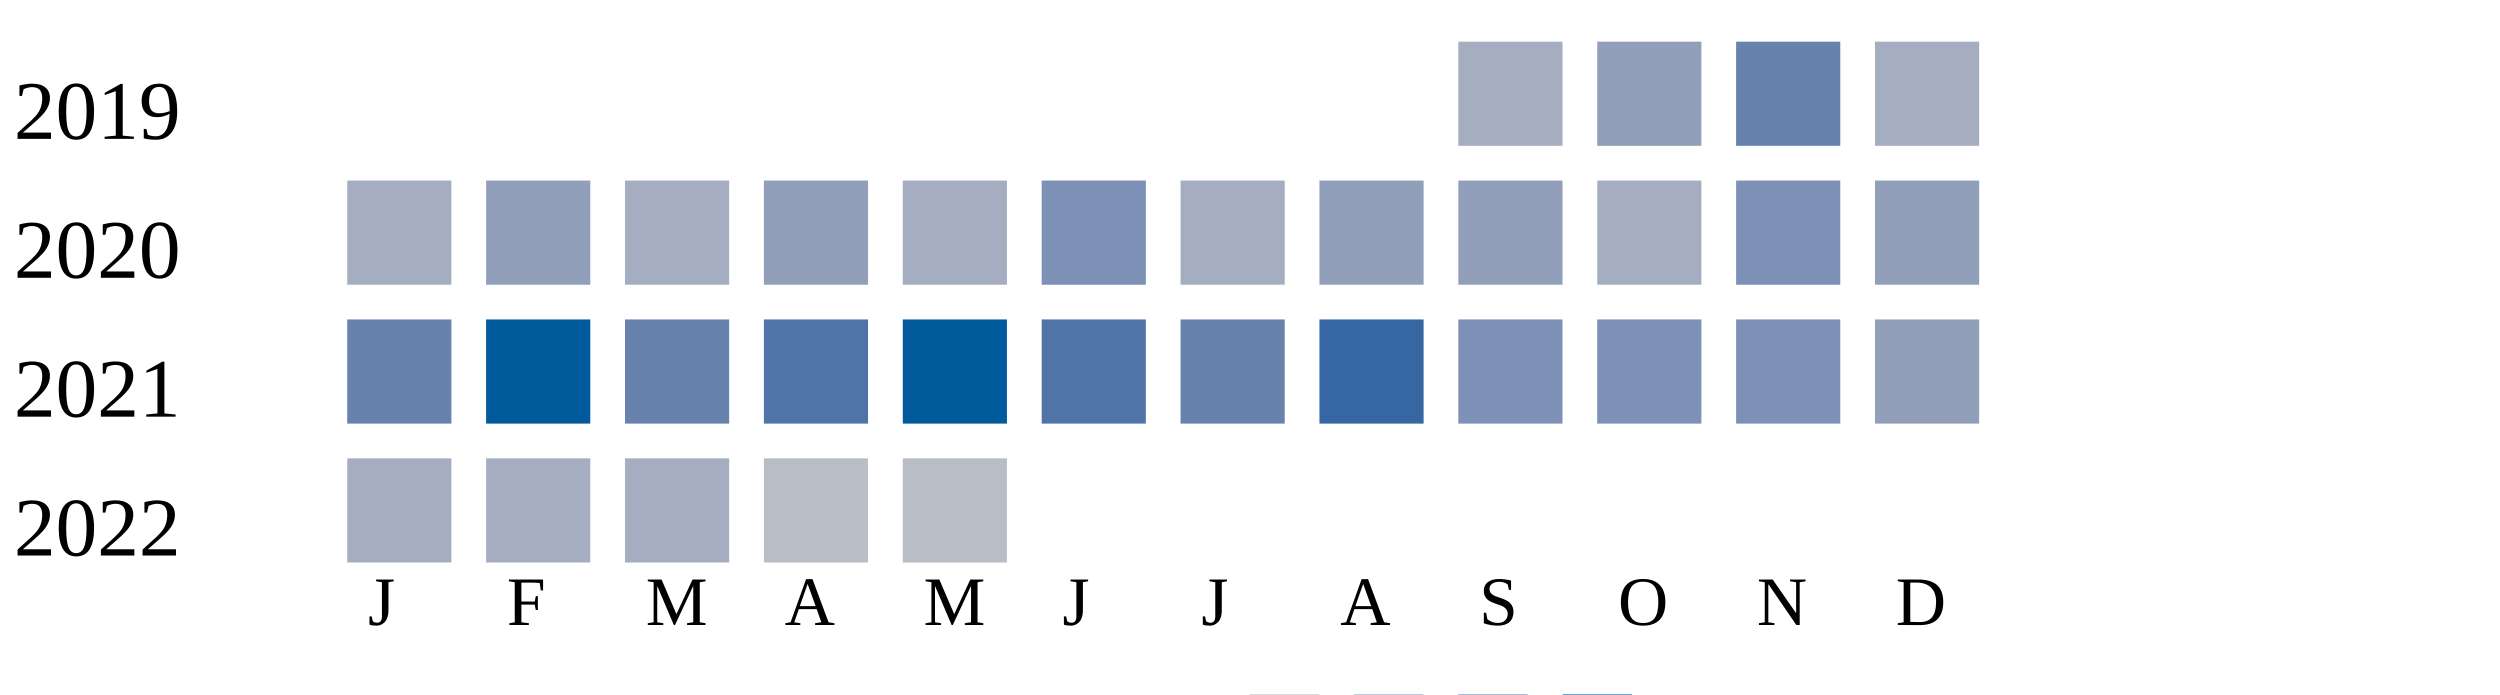
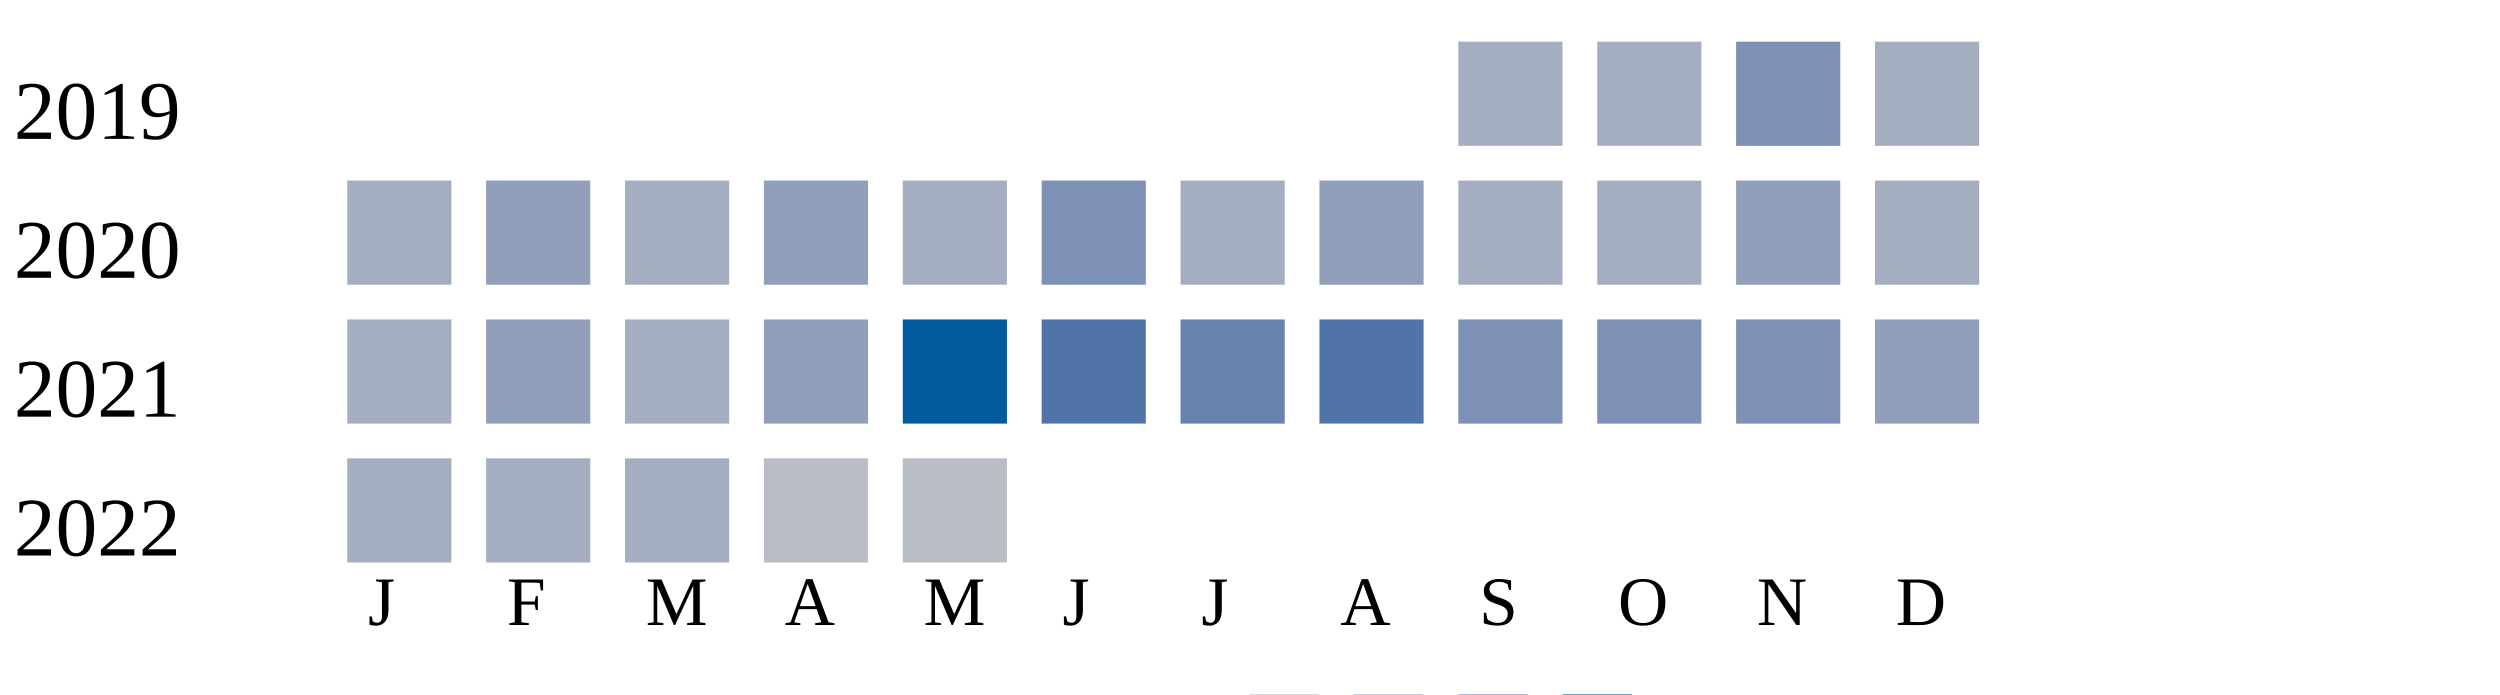
<svg xmlns="http://www.w3.org/2000/svg" width="360" height="100">
  <g transform="translate(0 0)">
    <text x="2" y="20">2019</text>
    <rect x="210" y="6" width="15" height="15" fill="#a5aec0" />
-     <rect x="230" y="6" width="15" height="15" fill="#919fba" />
-     <rect x="250" y="6" width="15" height="15" fill="#6882ae" />
+     <rect x="230" y="6" width="15" height="15" fill="#a5aec0" />
+     <rect x="250" y="6" width="15" height="15" fill="#7d90b5" />
    <rect x="270" y="6" width="15" height="15" fill="#a5aec0" />
  </g>
  <g transform="translate(0 20)">
    <text x="2" y="20">2020</text>
    <rect x="50" y="6" width="15" height="15" fill="#a5aec0" />
    <rect x="70" y="6" width="15" height="15" fill="#919fba" />
    <rect x="90" y="6" width="15" height="15" fill="#a5aec0" />
    <rect x="110" y="6" width="15" height="15" fill="#919fba" />
    <rect x="130" y="6" width="15" height="15" fill="#a5aec0" />
    <rect x="150" y="6" width="15" height="15" fill="#7d90b5" />
    <rect x="170" y="6" width="15" height="15" fill="#a5aec0" />
    <rect x="190" y="6" width="15" height="15" fill="#919fba" />
-     <rect x="210" y="6" width="15" height="15" fill="#919fba" />
+     <rect x="210" y="6" width="15" height="15" fill="#a5aec0" />
    <rect x="230" y="6" width="15" height="15" fill="#a5aec0" />
-     <rect x="250" y="6" width="15" height="15" fill="#7d90b5" />
-     <rect x="270" y="6" width="15" height="15" fill="#919fba" />
+     <rect x="250" y="6" width="15" height="15" fill="#919fba" />
+     <rect x="270" y="6" width="15" height="15" fill="#a5aec0" />
  </g>
  <g transform="translate(0 40)">
    <text x="2" y="20">2021</text>
-     <rect x="50" y="6" width="15" height="15" fill="#6882ae" />
-     <rect x="70" y="6" width="15" height="15" fill="#005a9c" />
-     <rect x="90" y="6" width="15" height="15" fill="#6882ae" />
-     <rect x="110" y="6" width="15" height="15" fill="#5174a8" />
+     <rect x="50" y="6" width="15" height="15" fill="#a5aec0" />
+     <rect x="70" y="6" width="15" height="15" fill="#919fba" />
+     <rect x="90" y="6" width="15" height="15" fill="#a5aec0" />
+     <rect x="110" y="6" width="15" height="15" fill="#919fba" />
    <rect x="130" y="6" width="15" height="15" fill="#005a9c" />
    <rect x="150" y="6" width="15" height="15" fill="#5174a8" />
    <rect x="170" y="6" width="15" height="15" fill="#6882ae" />
-     <rect x="190" y="6" width="15" height="15" fill="#3667a2" />
+     <rect x="190" y="6" width="15" height="15" fill="#5174a8" />
    <rect x="210" y="6" width="15" height="15" fill="#7d90b5" />
    <rect x="230" y="6" width="15" height="15" fill="#7d90b5" />
    <rect x="250" y="6" width="15" height="15" fill="#7d90b5" />
    <rect x="270" y="6" width="15" height="15" fill="#919fba" />
  </g>
  <g transform="translate(0 60)">
    <text x="2" y="20">2022</text>
    <rect x="50" y="6" width="15" height="15" fill="#a5aec0" />
    <rect x="70" y="6" width="15" height="15" fill="#a5aec0" />
    <rect x="90" y="6" width="15" height="15" fill="#a5aec0" />
    <rect x="110" y="6" width="15" height="15" fill="#b9bdc6" />
    <rect x="130" y="6" width="15" height="15" fill="#b9bdc6" />
  </g>
  <text style="font-size: 10px; text-align: center" x="53" y="90">J</text>
  <text style="font-size: 10px; text-align: center" x="73" y="90">F</text>
  <text style="font-size: 10px; text-align: center" x="93" y="90">M</text>
  <text style="font-size: 10px; text-align: center" x="113" y="90">A</text>
  <text style="font-size: 10px; text-align: center" x="133" y="90">M</text>
  <text style="font-size: 10px; text-align: center" x="153" y="90">J</text>
  <text style="font-size: 10px; text-align: center" x="173" y="90">J</text>
  <text style="font-size: 10px; text-align: center" x="193" y="90">A</text>
  <text style="font-size: 10px; text-align: center" x="213" y="90">S</text>
  <text style="font-size: 10px; text-align: center" x="233" y="90">O</text>
  <text style="font-size: 10px; text-align: center" x="253" y="90">N</text>
  <text style="font-size: 10px; text-align: center" x="273" y="90">D</text>
  <text style="font-size: 10px;" x="155" y="109">Less</text>
  <rect fill="#b9bdc6" width="10" height="10" x="180" y="100" />
  <rect fill="#919fba" width="10" height="10" x="195" y="100" />
  <rect fill="#6882ae" width="10" height="10" x="210" y="100" />
  <rect fill="#005a9c" width="10" height="10" x="225" y="100" />
  <text x="240" y="109" style="font-size: 10px;">More</text>
</svg>
